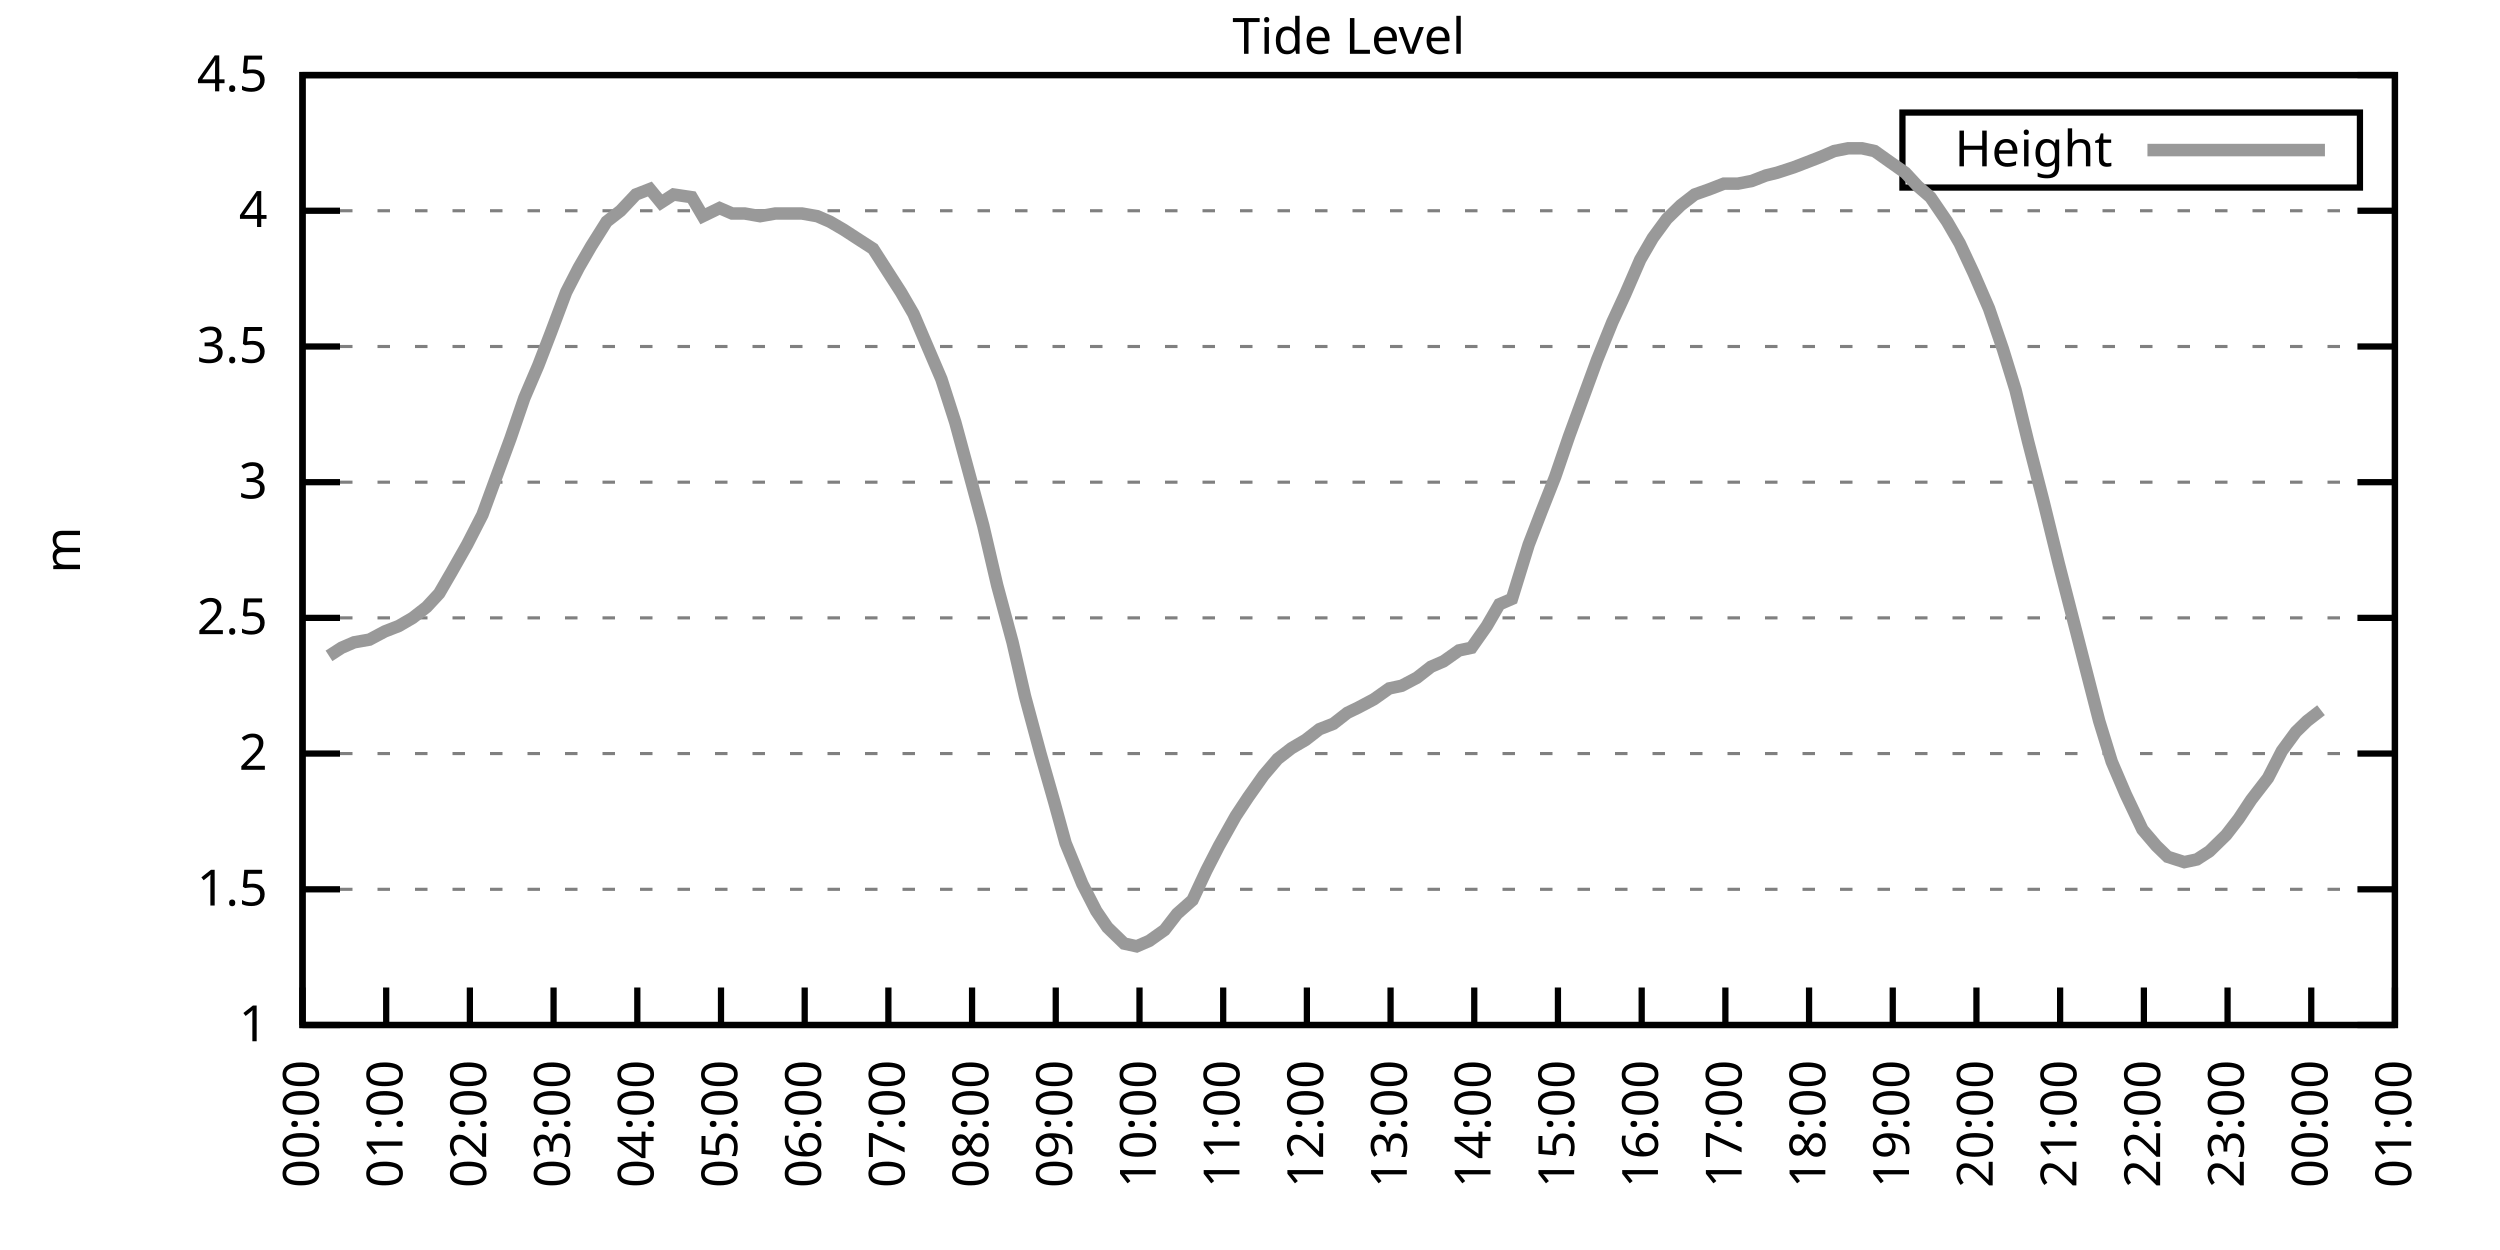
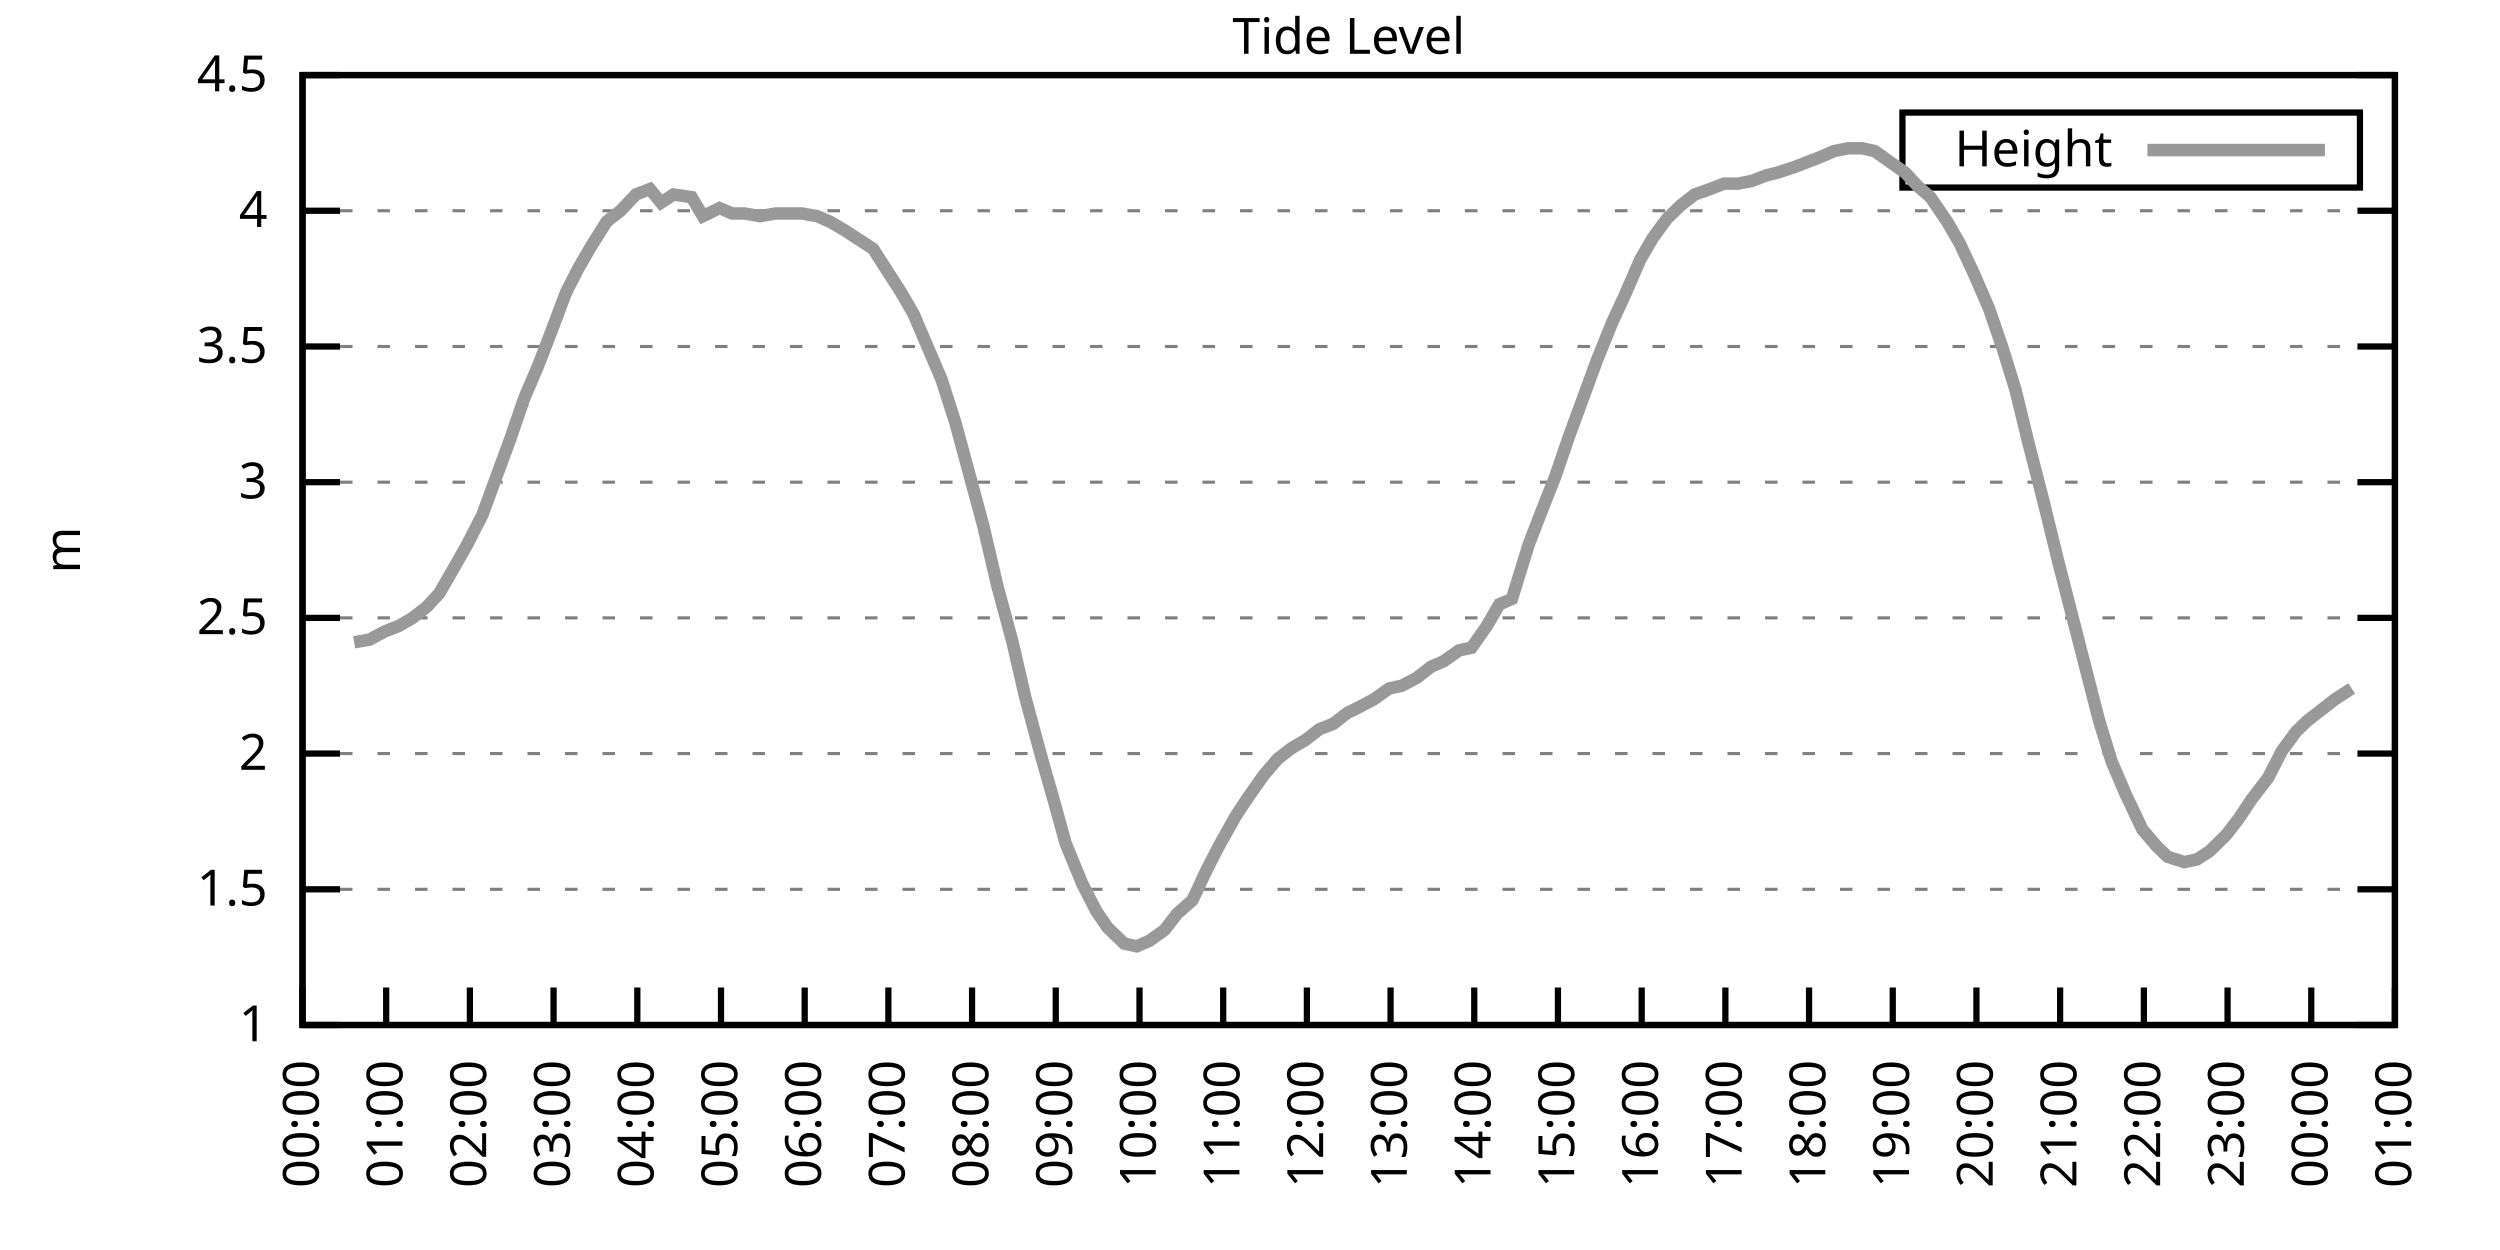
<svg xmlns="http://www.w3.org/2000/svg" xmlns:xlink="http://www.w3.org/1999/xlink" width="400" height="200" viewBox="0 0 400 200">
  <g id="gnuplot_canvas">
    <rect x="0" y="0" width="400" height="200" fill="none" />
    <defs>
      <circle id="gpDot" r="0.5" stroke-width="0.5" stroke="currentColor" />
      <path id="gpPt0" stroke-width="0.333" stroke="currentColor" d="M-1,0 h2 M0,-1 v2" />
      <path id="gpPt1" stroke-width="0.333" stroke="currentColor" d="M-1,-1 L1,1 M1,-1 L-1,1" />
      <path id="gpPt2" stroke-width="0.333" stroke="currentColor" d="M-1,0 L1,0 M0,-1 L0,1 M-1,-1 L1,1 M-1,1 L1,-1" />
      <rect id="gpPt3" stroke-width="0.333" stroke="currentColor" x="-1" y="-1" width="2" height="2" />
      <rect id="gpPt4" stroke-width="0.333" stroke="currentColor" fill="currentColor" x="-1" y="-1" width="2" height="2" />
      <circle id="gpPt5" stroke-width="0.333" stroke="currentColor" cx="0" cy="0" r="1" />
      <use xlink:href="#gpPt5" id="gpPt6" fill="currentColor" stroke="none" />
      <path id="gpPt7" stroke-width="0.333" stroke="currentColor" d="M0,-1.33 L-1.33,0.67 L1.33,0.67 z" />
      <use xlink:href="#gpPt7" id="gpPt8" fill="currentColor" stroke="none" />
      <use xlink:href="#gpPt7" id="gpPt9" stroke="currentColor" transform="rotate(180)" />
      <use xlink:href="#gpPt9" id="gpPt10" fill="currentColor" stroke="none" />
      <use xlink:href="#gpPt3" id="gpPt11" stroke="currentColor" transform="rotate(45)" />
      <use xlink:href="#gpPt11" id="gpPt12" fill="currentColor" stroke="none" />
      <path id="gpPt13" stroke-width="0.333" stroke="currentColor" d="M0,1.330 L1.265,0.411 L0.782,-1.067 L-0.782,-1.076 L-1.265,0.411 z" />
      <use xlink:href="#gpPt13" id="gpPt14" fill="currentColor" stroke="none" />
      <filter id="textbox" filterUnits="objectBoundingBox" x="0" y="0" height="1" width="1">
        <feFlood flood-color="white" flood-opacity="1" result="bgnd" />
        <feComposite in="SourceGraphic" in2="bgnd" operator="atop" />
      </filter>
      <filter id="greybox" filterUnits="objectBoundingBox" x="0" y="0" height="1" width="1">
        <feFlood flood-color="lightgrey" flood-opacity="1" result="grey" />
        <feComposite in="SourceGraphic" in2="grey" operator="atop" />
      </filter>
    </defs>
    <g fill="none" color="white" stroke="currentColor" stroke-width="1.00" stroke-linecap="butt" stroke-linejoin="miter">
</g>
    <g fill="none" color="black" stroke="currentColor" stroke-width="1.00" stroke-linecap="butt" stroke-linejoin="miter">
      <g stroke="none" shape-rendering="crispEdges">
        <polygon fill="rgb(255, 255, 255)" points="48.40,164.00 383.18,164.00 383.18,12.02 48.40,12.02 " />
      </g>
    </g>
    <g fill="none" color="black" stroke="currentColor" stroke-width="1.00" stroke-linecap="butt" stroke-linejoin="miter">
</g>
    <g fill="none" color="black" stroke="black" stroke-width="0.50" stroke-linecap="butt" stroke-linejoin="miter">
</g>
    <g fill="none" color="gray" stroke="currentColor" stroke-width="0.50" stroke-linecap="butt" stroke-linejoin="miter">
      <path stroke="gray" stroke-dasharray="2,4" class="gridline" d="M48.40,164.00 L383.19,164.00  " />
    </g>
    <g fill="none" color="gray" stroke="gray" stroke-width="1.00" stroke-linecap="butt" stroke-linejoin="miter">
</g>
    <g fill="none" color="black" stroke="currentColor" stroke-width="1.00" stroke-linecap="butt" stroke-linejoin="miter">
      <path stroke="black" d="M48.40,164.00 L54.40,164.00 M383.19,164.00 L377.19,164.00  " />
      <g transform="translate(42.80,166.60)" stroke="none" fill="black" font-family="Sans" font-size="8.00" text-anchor="end">
        <text>
          <tspan font-family="Sans"> 1</tspan>
        </text>
      </g>
    </g>
    <g fill="none" color="black" stroke="currentColor" stroke-width="1.00" stroke-linecap="butt" stroke-linejoin="miter">
</g>
    <g fill="none" color="black" stroke="black" stroke-width="0.50" stroke-linecap="butt" stroke-linejoin="miter">
</g>
    <g fill="none" color="gray" stroke="currentColor" stroke-width="0.50" stroke-linecap="butt" stroke-linejoin="miter">
      <path stroke="gray" stroke-dasharray="2,4" class="gridline" d="M48.40,142.29 L383.19,142.29  " />
    </g>
    <g fill="none" color="gray" stroke="gray" stroke-width="1.00" stroke-linecap="butt" stroke-linejoin="miter">
</g>
    <g fill="none" color="black" stroke="currentColor" stroke-width="1.00" stroke-linecap="butt" stroke-linejoin="miter">
      <path stroke="black" d="M48.40,142.29 L54.40,142.29 M383.19,142.29 L377.19,142.29  " />
      <g transform="translate(42.80,144.89)" stroke="none" fill="black" font-family="Sans" font-size="8.00" text-anchor="end">
        <text>
          <tspan font-family="Sans"> 1.5</tspan>
        </text>
      </g>
    </g>
    <g fill="none" color="black" stroke="currentColor" stroke-width="1.00" stroke-linecap="butt" stroke-linejoin="miter">
</g>
    <g fill="none" color="black" stroke="black" stroke-width="0.50" stroke-linecap="butt" stroke-linejoin="miter">
</g>
    <g fill="none" color="gray" stroke="currentColor" stroke-width="0.50" stroke-linecap="butt" stroke-linejoin="miter">
      <path stroke="gray" stroke-dasharray="2,4" class="gridline" d="M48.40,120.57 L383.19,120.57  " />
    </g>
    <g fill="none" color="gray" stroke="gray" stroke-width="1.00" stroke-linecap="butt" stroke-linejoin="miter">
</g>
    <g fill="none" color="black" stroke="currentColor" stroke-width="1.00" stroke-linecap="butt" stroke-linejoin="miter">
      <path stroke="black" d="M48.40,120.57 L54.40,120.57 M383.19,120.57 L377.19,120.57  " />
      <g transform="translate(42.80,123.17)" stroke="none" fill="black" font-family="Sans" font-size="8.00" text-anchor="end">
        <text>
          <tspan font-family="Sans"> 2</tspan>
        </text>
      </g>
    </g>
    <g fill="none" color="black" stroke="currentColor" stroke-width="1.00" stroke-linecap="butt" stroke-linejoin="miter">
</g>
    <g fill="none" color="black" stroke="black" stroke-width="0.50" stroke-linecap="butt" stroke-linejoin="miter">
</g>
    <g fill="none" color="gray" stroke="currentColor" stroke-width="0.50" stroke-linecap="butt" stroke-linejoin="miter">
      <path stroke="gray" stroke-dasharray="2,4" class="gridline" d="M48.40,98.86 L383.19,98.86  " />
    </g>
    <g fill="none" color="gray" stroke="gray" stroke-width="1.00" stroke-linecap="butt" stroke-linejoin="miter">
</g>
    <g fill="none" color="black" stroke="currentColor" stroke-width="1.00" stroke-linecap="butt" stroke-linejoin="miter">
      <path stroke="black" d="M48.40,98.86 L54.40,98.86 M383.19,98.86 L377.19,98.86  " />
      <g transform="translate(42.80,101.46)" stroke="none" fill="black" font-family="Sans" font-size="8.00" text-anchor="end">
        <text>
          <tspan font-family="Sans"> 2.5</tspan>
        </text>
      </g>
    </g>
    <g fill="none" color="black" stroke="currentColor" stroke-width="1.00" stroke-linecap="butt" stroke-linejoin="miter">
</g>
    <g fill="none" color="black" stroke="black" stroke-width="0.50" stroke-linecap="butt" stroke-linejoin="miter">
</g>
    <g fill="none" color="gray" stroke="currentColor" stroke-width="0.50" stroke-linecap="butt" stroke-linejoin="miter">
      <path stroke="gray" stroke-dasharray="2,4" class="gridline" d="M48.40,77.15 L383.19,77.15  " />
    </g>
    <g fill="none" color="gray" stroke="gray" stroke-width="1.00" stroke-linecap="butt" stroke-linejoin="miter">
</g>
    <g fill="none" color="black" stroke="currentColor" stroke-width="1.00" stroke-linecap="butt" stroke-linejoin="miter">
      <path stroke="black" d="M48.40,77.15 L54.40,77.15 M383.19,77.15 L377.19,77.15  " />
      <g transform="translate(42.80,79.75)" stroke="none" fill="black" font-family="Sans" font-size="8.00" text-anchor="end">
        <text>
          <tspan font-family="Sans"> 3</tspan>
        </text>
      </g>
    </g>
    <g fill="none" color="black" stroke="currentColor" stroke-width="1.00" stroke-linecap="butt" stroke-linejoin="miter">
</g>
    <g fill="none" color="black" stroke="black" stroke-width="0.50" stroke-linecap="butt" stroke-linejoin="miter">
</g>
    <g fill="none" color="gray" stroke="currentColor" stroke-width="0.50" stroke-linecap="butt" stroke-linejoin="miter">
      <path stroke="gray" stroke-dasharray="2,4" class="gridline" d="M48.40,55.44 L383.19,55.44  " />
    </g>
    <g fill="none" color="gray" stroke="gray" stroke-width="1.00" stroke-linecap="butt" stroke-linejoin="miter">
</g>
    <g fill="none" color="black" stroke="currentColor" stroke-width="1.00" stroke-linecap="butt" stroke-linejoin="miter">
      <path stroke="black" d="M48.40,55.44 L54.40,55.44 M383.19,55.44 L377.19,55.44  " />
      <g transform="translate(42.80,58.04)" stroke="none" fill="black" font-family="Sans" font-size="8.00" text-anchor="end">
        <text>
          <tspan font-family="Sans"> 3.5</tspan>
        </text>
      </g>
    </g>
    <g fill="none" color="black" stroke="currentColor" stroke-width="1.00" stroke-linecap="butt" stroke-linejoin="miter">
</g>
    <g fill="none" color="black" stroke="black" stroke-width="0.50" stroke-linecap="butt" stroke-linejoin="miter">
</g>
    <g fill="none" color="gray" stroke="currentColor" stroke-width="0.50" stroke-linecap="butt" stroke-linejoin="miter">
      <path stroke="gray" stroke-dasharray="2,4" class="gridline" d="M48.40,33.72 L383.19,33.72  " />
    </g>
    <g fill="none" color="gray" stroke="gray" stroke-width="1.00" stroke-linecap="butt" stroke-linejoin="miter">
</g>
    <g fill="none" color="black" stroke="currentColor" stroke-width="1.00" stroke-linecap="butt" stroke-linejoin="miter">
      <path stroke="black" d="M48.40,33.72 L54.40,33.72 M383.19,33.72 L377.19,33.72  " />
      <g transform="translate(42.80,36.32)" stroke="none" fill="black" font-family="Sans" font-size="8.00" text-anchor="end">
        <text>
          <tspan font-family="Sans"> 4</tspan>
        </text>
      </g>
    </g>
    <g fill="none" color="black" stroke="currentColor" stroke-width="1.00" stroke-linecap="butt" stroke-linejoin="miter">
</g>
    <g fill="none" color="black" stroke="black" stroke-width="0.50" stroke-linecap="butt" stroke-linejoin="miter">
</g>
    <g fill="none" color="gray" stroke="currentColor" stroke-width="0.50" stroke-linecap="butt" stroke-linejoin="miter">
      <path stroke="gray" stroke-dasharray="2,4" class="gridline" d="M48.40,12.01 L383.19,12.01  " />
    </g>
    <g fill="none" color="gray" stroke="gray" stroke-width="1.00" stroke-linecap="butt" stroke-linejoin="miter">
</g>
    <g fill="none" color="black" stroke="currentColor" stroke-width="1.00" stroke-linecap="butt" stroke-linejoin="miter">
      <path stroke="black" d="M48.40,12.01 L54.40,12.01 M383.19,12.01 L377.19,12.01  " />
      <g transform="translate(42.80,14.61)" stroke="none" fill="black" font-family="Sans" font-size="8.00" text-anchor="end">
        <text>
          <tspan font-family="Sans"> 4.5</tspan>
        </text>
      </g>
    </g>
    <g fill="none" color="black" stroke="currentColor" stroke-width="1.00" stroke-linecap="butt" stroke-linejoin="miter">
      <path stroke="black" d="M48.40,164.00 L48.40,158.00  " />
      <g transform="translate(51.00,169.60) rotate(270.00)" stroke="none" fill="black" font-family="Sans" font-size="8.00" text-anchor="end">
        <text>
          <tspan font-family="Sans">00:00</tspan>
        </text>
      </g>
    </g>
    <g fill="none" color="black" stroke="currentColor" stroke-width="1.00" stroke-linecap="butt" stroke-linejoin="miter">
      <path stroke="black" d="M61.79,164.00 L61.79,158.00  " />
      <g transform="translate(64.39,169.60) rotate(270.00)" stroke="none" fill="black" font-family="Sans" font-size="8.00" text-anchor="end">
        <text>
          <tspan font-family="Sans">01:00</tspan>
        </text>
      </g>
    </g>
    <g fill="none" color="black" stroke="currentColor" stroke-width="1.00" stroke-linecap="butt" stroke-linejoin="miter">
      <path stroke="black" d="M75.18,164.00 L75.18,158.00  " />
      <g transform="translate(77.78,169.60) rotate(270.00)" stroke="none" fill="black" font-family="Sans" font-size="8.00" text-anchor="end">
        <text>
          <tspan font-family="Sans">02:00</tspan>
        </text>
      </g>
    </g>
    <g fill="none" color="black" stroke="currentColor" stroke-width="1.00" stroke-linecap="butt" stroke-linejoin="miter">
      <path stroke="black" d="M88.57,164.00 L88.57,158.00  " />
      <g transform="translate(91.17,169.60) rotate(270.00)" stroke="none" fill="black" font-family="Sans" font-size="8.00" text-anchor="end">
        <text>
          <tspan font-family="Sans">03:00</tspan>
        </text>
      </g>
    </g>
    <g fill="none" color="black" stroke="currentColor" stroke-width="1.00" stroke-linecap="butt" stroke-linejoin="miter">
      <path stroke="black" d="M101.97,164.00 L101.97,158.00  " />
      <g transform="translate(104.57,169.60) rotate(270.00)" stroke="none" fill="black" font-family="Sans" font-size="8.00" text-anchor="end">
        <text>
          <tspan font-family="Sans">04:00</tspan>
        </text>
      </g>
    </g>
    <g fill="none" color="black" stroke="currentColor" stroke-width="1.00" stroke-linecap="butt" stroke-linejoin="miter">
      <path stroke="black" d="M115.36,164.00 L115.36,158.00  " />
      <g transform="translate(117.96,169.60) rotate(270.00)" stroke="none" fill="black" font-family="Sans" font-size="8.00" text-anchor="end">
        <text>
          <tspan font-family="Sans">05:00</tspan>
        </text>
      </g>
    </g>
    <g fill="none" color="black" stroke="currentColor" stroke-width="1.00" stroke-linecap="butt" stroke-linejoin="miter">
      <path stroke="black" d="M128.75,164.00 L128.75,158.00  " />
      <g transform="translate(131.35,169.60) rotate(270.00)" stroke="none" fill="black" font-family="Sans" font-size="8.00" text-anchor="end">
        <text>
          <tspan font-family="Sans">06:00</tspan>
        </text>
      </g>
    </g>
    <g fill="none" color="black" stroke="currentColor" stroke-width="1.00" stroke-linecap="butt" stroke-linejoin="miter">
      <path stroke="black" d="M142.14,164.00 L142.14,158.00  " />
      <g transform="translate(144.74,169.60) rotate(270.00)" stroke="none" fill="black" font-family="Sans" font-size="8.00" text-anchor="end">
        <text>
          <tspan font-family="Sans">07:00</tspan>
        </text>
      </g>
    </g>
    <g fill="none" color="black" stroke="currentColor" stroke-width="1.00" stroke-linecap="butt" stroke-linejoin="miter">
      <path stroke="black" d="M155.53,164.00 L155.53,158.00  " />
      <g transform="translate(158.13,169.60) rotate(270.00)" stroke="none" fill="black" font-family="Sans" font-size="8.00" text-anchor="end">
        <text>
          <tspan font-family="Sans">08:00</tspan>
        </text>
      </g>
    </g>
    <g fill="none" color="black" stroke="currentColor" stroke-width="1.00" stroke-linecap="butt" stroke-linejoin="miter">
      <path stroke="black" d="M168.92,164.00 L168.92,158.00  " />
      <g transform="translate(171.52,169.60) rotate(270.00)" stroke="none" fill="black" font-family="Sans" font-size="8.00" text-anchor="end">
        <text>
          <tspan font-family="Sans">09:00</tspan>
        </text>
      </g>
    </g>
    <g fill="none" color="black" stroke="currentColor" stroke-width="1.00" stroke-linecap="butt" stroke-linejoin="miter">
      <path stroke="black" d="M182.32,164.00 L182.32,158.00  " />
      <g transform="translate(184.92,169.60) rotate(270.00)" stroke="none" fill="black" font-family="Sans" font-size="8.00" text-anchor="end">
        <text>
          <tspan font-family="Sans">10:00</tspan>
        </text>
      </g>
    </g>
    <g fill="none" color="black" stroke="currentColor" stroke-width="1.00" stroke-linecap="butt" stroke-linejoin="miter">
      <path stroke="black" d="M195.71,164.00 L195.71,158.00  " />
      <g transform="translate(198.31,169.60) rotate(270.00)" stroke="none" fill="black" font-family="Sans" font-size="8.00" text-anchor="end">
        <text>
          <tspan font-family="Sans">11:00</tspan>
        </text>
      </g>
    </g>
    <g fill="none" color="black" stroke="currentColor" stroke-width="1.00" stroke-linecap="butt" stroke-linejoin="miter">
      <path stroke="black" d="M209.10,164.00 L209.10,158.00  " />
      <g transform="translate(211.70,169.60) rotate(270.00)" stroke="none" fill="black" font-family="Sans" font-size="8.00" text-anchor="end">
        <text>
          <tspan font-family="Sans">12:00</tspan>
        </text>
      </g>
    </g>
    <g fill="none" color="black" stroke="currentColor" stroke-width="1.00" stroke-linecap="butt" stroke-linejoin="miter">
      <path stroke="black" d="M222.49,164.00 L222.49,158.00  " />
      <g transform="translate(225.09,169.60) rotate(270.00)" stroke="none" fill="black" font-family="Sans" font-size="8.00" text-anchor="end">
        <text>
          <tspan font-family="Sans">13:00</tspan>
        </text>
      </g>
    </g>
    <g fill="none" color="black" stroke="currentColor" stroke-width="1.00" stroke-linecap="butt" stroke-linejoin="miter">
      <path stroke="black" d="M235.88,164.00 L235.88,158.00  " />
      <g transform="translate(238.48,169.60) rotate(270.00)" stroke="none" fill="black" font-family="Sans" font-size="8.00" text-anchor="end">
        <text>
          <tspan font-family="Sans">14:00</tspan>
        </text>
      </g>
    </g>
    <g fill="none" color="black" stroke="currentColor" stroke-width="1.00" stroke-linecap="butt" stroke-linejoin="miter">
      <path stroke="black" d="M249.27,164.00 L249.27,158.00  " />
      <g transform="translate(251.87,169.60) rotate(270.00)" stroke="none" fill="black" font-family="Sans" font-size="8.00" text-anchor="end">
        <text>
          <tspan font-family="Sans">15:00</tspan>
        </text>
      </g>
    </g>
    <g fill="none" color="black" stroke="currentColor" stroke-width="1.00" stroke-linecap="butt" stroke-linejoin="miter">
      <path stroke="black" d="M262.67,164.00 L262.67,158.00  " />
      <g transform="translate(265.27,169.60) rotate(270.00)" stroke="none" fill="black" font-family="Sans" font-size="8.00" text-anchor="end">
        <text>
          <tspan font-family="Sans">16:00</tspan>
        </text>
      </g>
    </g>
    <g fill="none" color="black" stroke="currentColor" stroke-width="1.00" stroke-linecap="butt" stroke-linejoin="miter">
      <path stroke="black" d="M276.06,164.00 L276.06,158.00  " />
      <g transform="translate(278.66,169.60) rotate(270.00)" stroke="none" fill="black" font-family="Sans" font-size="8.00" text-anchor="end">
        <text>
          <tspan font-family="Sans">17:00</tspan>
        </text>
      </g>
    </g>
    <g fill="none" color="black" stroke="currentColor" stroke-width="1.00" stroke-linecap="butt" stroke-linejoin="miter">
      <path stroke="black" d="M289.45,164.00 L289.45,158.00  " />
      <g transform="translate(292.05,169.60) rotate(270.00)" stroke="none" fill="black" font-family="Sans" font-size="8.00" text-anchor="end">
        <text>
          <tspan font-family="Sans">18:00</tspan>
        </text>
      </g>
    </g>
    <g fill="none" color="black" stroke="currentColor" stroke-width="1.00" stroke-linecap="butt" stroke-linejoin="miter">
      <path stroke="black" d="M302.84,164.00 L302.84,158.00  " />
      <g transform="translate(305.44,169.60) rotate(270.00)" stroke="none" fill="black" font-family="Sans" font-size="8.00" text-anchor="end">
        <text>
          <tspan font-family="Sans">19:00</tspan>
        </text>
      </g>
    </g>
    <g fill="none" color="black" stroke="currentColor" stroke-width="1.00" stroke-linecap="butt" stroke-linejoin="miter">
      <path stroke="black" d="M316.23,164.00 L316.23,158.00  " />
      <g transform="translate(318.83,169.60) rotate(270.00)" stroke="none" fill="black" font-family="Sans" font-size="8.00" text-anchor="end">
        <text>
          <tspan font-family="Sans">20:00</tspan>
        </text>
      </g>
    </g>
    <g fill="none" color="black" stroke="currentColor" stroke-width="1.00" stroke-linecap="butt" stroke-linejoin="miter">
      <path stroke="black" d="M329.62,164.00 L329.62,158.00  " />
      <g transform="translate(332.22,169.60) rotate(270.00)" stroke="none" fill="black" font-family="Sans" font-size="8.00" text-anchor="end">
        <text>
          <tspan font-family="Sans">21:00</tspan>
        </text>
      </g>
    </g>
    <g fill="none" color="black" stroke="currentColor" stroke-width="1.00" stroke-linecap="butt" stroke-linejoin="miter">
      <path stroke="black" d="M343.02,164.00 L343.02,158.00  " />
      <g transform="translate(345.62,169.60) rotate(270.00)" stroke="none" fill="black" font-family="Sans" font-size="8.00" text-anchor="end">
        <text>
          <tspan font-family="Sans">22:00</tspan>
        </text>
      </g>
    </g>
    <g fill="none" color="black" stroke="currentColor" stroke-width="1.00" stroke-linecap="butt" stroke-linejoin="miter">
      <path stroke="black" d="M356.41,164.00 L356.41,158.00  " />
      <g transform="translate(359.01,169.60) rotate(270.00)" stroke="none" fill="black" font-family="Sans" font-size="8.00" text-anchor="end">
        <text>
          <tspan font-family="Sans">23:00</tspan>
        </text>
      </g>
    </g>
    <g fill="none" color="black" stroke="currentColor" stroke-width="1.00" stroke-linecap="butt" stroke-linejoin="miter">
      <path stroke="black" d="M369.80,164.00 L369.80,158.00  " />
      <g transform="translate(372.40,169.60) rotate(270.00)" stroke="none" fill="black" font-family="Sans" font-size="8.00" text-anchor="end">
        <text>
          <tspan font-family="Sans">00:00</tspan>
        </text>
      </g>
    </g>
    <g fill="none" color="black" stroke="currentColor" stroke-width="1.00" stroke-linecap="butt" stroke-linejoin="miter">
      <path stroke="black" d="M383.19,164.00 L383.19,158.00  " />
      <g transform="translate(385.79,169.60) rotate(270.00)" stroke="none" fill="black" font-family="Sans" font-size="8.00" text-anchor="end">
        <text>
          <tspan font-family="Sans">01:00</tspan>
        </text>
      </g>
    </g>
    <g fill="none" color="black" stroke="currentColor" stroke-width="1.00" stroke-linecap="butt" stroke-linejoin="miter">
</g>
    <g fill="none" color="black" stroke="currentColor" stroke-width="1.00" stroke-linecap="butt" stroke-linejoin="miter">
      <path stroke="black" d="M48.40,12.01 L48.40,164.00 L383.19,164.00 L383.19,12.01 L48.40,12.01 Z  " />
    </g>
    <g fill="none" color="black" stroke="currentColor" stroke-width="1.00" stroke-linecap="butt" stroke-linejoin="miter">
</g>
    <g fill="none" color="black" stroke="currentColor" stroke-width="1.00" stroke-linecap="butt" stroke-linejoin="miter">
      <path stroke="black" d="M304.39,30.01 L304.39,18.01 L377.59,18.01 L377.59,30.01 L304.39,30.01 Z  " />
    </g>
    <g id="Tide_level_plot_1">
      <g fill="none" color="white" stroke="black" stroke-width="2.00" stroke-linecap="butt" stroke-linejoin="miter">
</g>
      <g fill="none" color="black" stroke="currentColor" stroke-width="2.00" stroke-linecap="butt" stroke-linejoin="miter">
        <g transform="translate(337.99,26.61)" stroke="none" fill="black" font-family="Sans" font-size="8.00" text-anchor="end">
          <text>
            <tspan font-family="Sans">Height</tspan>
          </text>
        </g>
      </g>
      <g fill="none" color="black" stroke="currentColor" stroke-width="2.00" stroke-linecap="butt" stroke-linejoin="miter">
-         <path stroke="rgb(153, 153, 153)" d="M343.59,24.01 L371.99,24.01 M52.64,104.94 L54.65,103.64 L56.66,102.77 L59.11,102.34 L61.57,101.03 L63.80,100.16   L66.03,98.86 L68.26,97.12 L70.27,94.95 L72.28,91.48 L74.74,87.14 L77.19,82.36 L79.42,76.28 L81.66,70.20   L83.89,63.69 L86.12,58.48 L88.13,53.26 L90.58,46.75 L92.59,42.84 L94.60,39.37 L97.06,35.46 L99.29,33.72   L101.74,31.12 L103.98,30.25 L105.76,32.42 L107.77,31.12 L110.67,31.55 L112.46,34.59 L115.13,33.29 L117.14,34.16   L119.15,34.16 L121.61,34.59 L124.06,34.16 L126.29,34.16 L128.30,34.16 L130.76,34.59 L132.77,35.46 L135.00,36.76   L137.01,38.07 L139.69,39.80 L141.92,43.28 L144.15,46.75 L146.16,50.22 L148.39,55.44 L150.62,60.65 L152.85,67.59   L155.09,75.85 L157.32,84.10 L159.55,93.65 L162.01,102.77 L164.01,111.45 L166.47,120.57 L168.70,128.39 L170.49,134.90   L173.17,141.42 L175.40,145.76 L177.18,148.37 L179.86,150.97 L181.87,151.41 L183.88,150.54 L186.33,148.80 L188.34,146.20   L190.80,144.02 L193.03,139.25 L195.04,135.34 L197.72,130.56 L199.73,127.52 L202.18,124.05 L204.41,121.44 L206.64,119.71   L208.88,118.40 L211.11,116.67 L213.34,115.80 L215.57,114.06 L217.36,113.19 L219.81,111.89 L222.27,110.15 L224.28,109.72   L226.73,108.42 L228.96,106.68 L230.97,105.81 L233.43,104.07 L235.44,103.64 L237.89,100.16 L239.90,96.69 L241.91,95.82   L244.59,87.14 L246.60,81.93 L248.83,76.28 L251.06,69.77 L253.29,63.69 L255.52,57.61 L257.98,51.53 L259.99,47.18   L262.44,41.54 L264.45,38.07 L266.68,35.03 L268.92,32.85 L271.15,31.12 L273.60,30.25 L275.83,29.38 L278.07,29.38   L280.30,28.95 L282.53,28.08 L284.32,27.64 L286.99,26.77 L289.23,25.91 L291.46,25.04 L293.47,24.17 L295.70,23.73   L297.93,23.73 L299.94,24.17 L302.39,25.91 L304.85,27.64 L306.86,29.81 L308.87,31.55 L311.54,35.46 L313.55,38.93   L315.79,43.71 L318.24,49.36 L320.47,55.87 L322.48,62.38 L324.49,70.63 L326.95,80.19 L329.40,90.18 L331.63,98.86   L333.64,106.68 L335.87,115.36 L337.88,121.88 L340.11,127.09 L342.79,132.73 L345.02,135.34 L346.81,137.08 L349.49,137.94   L351.50,137.51 L353.51,136.21 L356.18,133.60 L358.19,131.00 L360.20,127.96 L362.88,124.48 L365.11,120.14 L367.34,117.10   L369.13,115.36 L371.36,113.63  " />
+         <path stroke="rgb(153, 153, 153)" d="M343.59,24.01 L371.99,24.01 M56.66,102.77 L59.11,102.34 L61.57,101.03 L63.80,100.16 L66.03,98.86 L68.26,97.12   L70.27,94.95 L72.28,91.48 L74.74,87.14 L77.19,82.36 L79.42,76.28 L81.66,70.20 L83.89,63.69 L86.12,58.48   L88.13,53.26 L90.58,46.75 L92.59,42.84 L94.60,39.37 L97.06,35.46 L99.29,33.72 L101.74,31.12 L103.98,30.25   L105.76,32.42 L107.77,31.12 L110.67,31.55 L112.46,34.59 L115.13,33.29 L117.14,34.16 L119.15,34.16 L121.61,34.59   L124.06,34.16 L126.29,34.16 L128.30,34.16 L130.76,34.59 L132.77,35.46 L135.00,36.76 L137.01,38.07 L139.69,39.80   L141.92,43.28 L144.15,46.75 L146.16,50.22 L148.39,55.44 L150.62,60.65 L152.85,67.59 L155.09,75.85 L157.32,84.10   L159.55,93.65 L162.01,102.77 L164.01,111.45 L166.47,120.57 L168.70,128.39 L170.49,134.90 L173.17,141.42 L175.40,145.76   L177.18,148.37 L179.86,150.97 L181.87,151.41 L183.88,150.54 L186.33,148.80 L188.34,146.20 L190.80,144.02 L193.03,139.25   L195.04,135.34 L197.72,130.56 L199.73,127.52 L202.18,124.05 L204.41,121.44 L206.64,119.71 L208.88,118.40 L211.11,116.67   L213.34,115.80 L215.57,114.06 L217.36,113.19 L219.81,111.89 L222.27,110.15 L224.28,109.72 L226.73,108.42 L228.96,106.68   L230.97,105.81 L233.43,104.07 L235.44,103.64 L237.89,100.16 L239.90,96.69 L241.91,95.82 L244.59,87.14 L246.60,81.93   L248.83,76.28 L251.06,69.77 L253.29,63.69 L255.52,57.61 L257.98,51.53 L259.99,47.18 L262.44,41.54 L264.45,38.07   L266.68,35.03 L268.92,32.85 L271.15,31.12 L273.60,30.25 L275.83,29.38 L278.07,29.38 L280.30,28.95 L282.53,28.08   L284.32,27.64 L286.99,26.77 L289.23,25.91 L291.46,25.04 L293.47,24.17 L295.70,23.73 L297.93,23.73 L299.94,24.17   L302.39,25.91 L304.85,27.64 L306.86,29.81 L308.87,31.55 L311.54,35.46 L313.55,38.93 L315.79,43.71 L318.24,49.36   L320.47,55.87 L322.48,62.38 L324.49,70.63 L326.95,80.19 L329.40,90.18 L331.63,98.86 L333.64,106.68 L335.87,115.36   L337.88,121.88 L340.11,127.09 L342.79,132.73 L345.02,135.34 L346.81,137.08 L349.49,137.94 L351.50,137.51 L353.51,136.21   L356.18,133.60 L358.19,131.00 L360.20,127.96 L362.88,124.48 L365.11,120.14 L367.34,117.10 L369.13,115.36 L371.36,113.63   L373.59,111.89 L376.27,110.15  " />
      </g>
    </g>
    <g fill="none" color="black" stroke="currentColor" stroke-width="2.00" stroke-linecap="butt" stroke-linejoin="miter">
</g>
    <g fill="none" color="black" stroke="black" stroke-width="1.00" stroke-linecap="butt" stroke-linejoin="miter">
</g>
    <g fill="none" color="black" stroke="currentColor" stroke-width="1.00" stroke-linecap="butt" stroke-linejoin="miter">
      <path stroke="black" d="M48.40,12.01 L48.40,164.00 L383.19,164.00 L383.19,12.01 L48.40,12.01 Z  " />
      <g transform="translate(12.80,88.01) rotate(270.00)" stroke="none" fill="black" font-family="Sans" font-size="8.00" text-anchor="middle">
        <text>
          <tspan font-family="Sans">m</tspan>
        </text>
      </g>
    </g>
    <g fill="none" color="black" stroke="currentColor" stroke-width="1.00" stroke-linecap="butt" stroke-linejoin="miter">
</g>
    <g fill="none" color="black" stroke="currentColor" stroke-width="1.00" stroke-linecap="butt" stroke-linejoin="miter">
      <g transform="translate(215.79,8.61)" stroke="none" fill="black" font-family="Sans" font-size="8.00" text-anchor="middle">
        <text>
          <tspan font-family="Sans">Tide Level</tspan>
        </text>
      </g>
    </g>
    <g fill="none" color="black" stroke="currentColor" stroke-width="1.00" stroke-linecap="butt" stroke-linejoin="miter">
</g>
  </g>
</svg>
